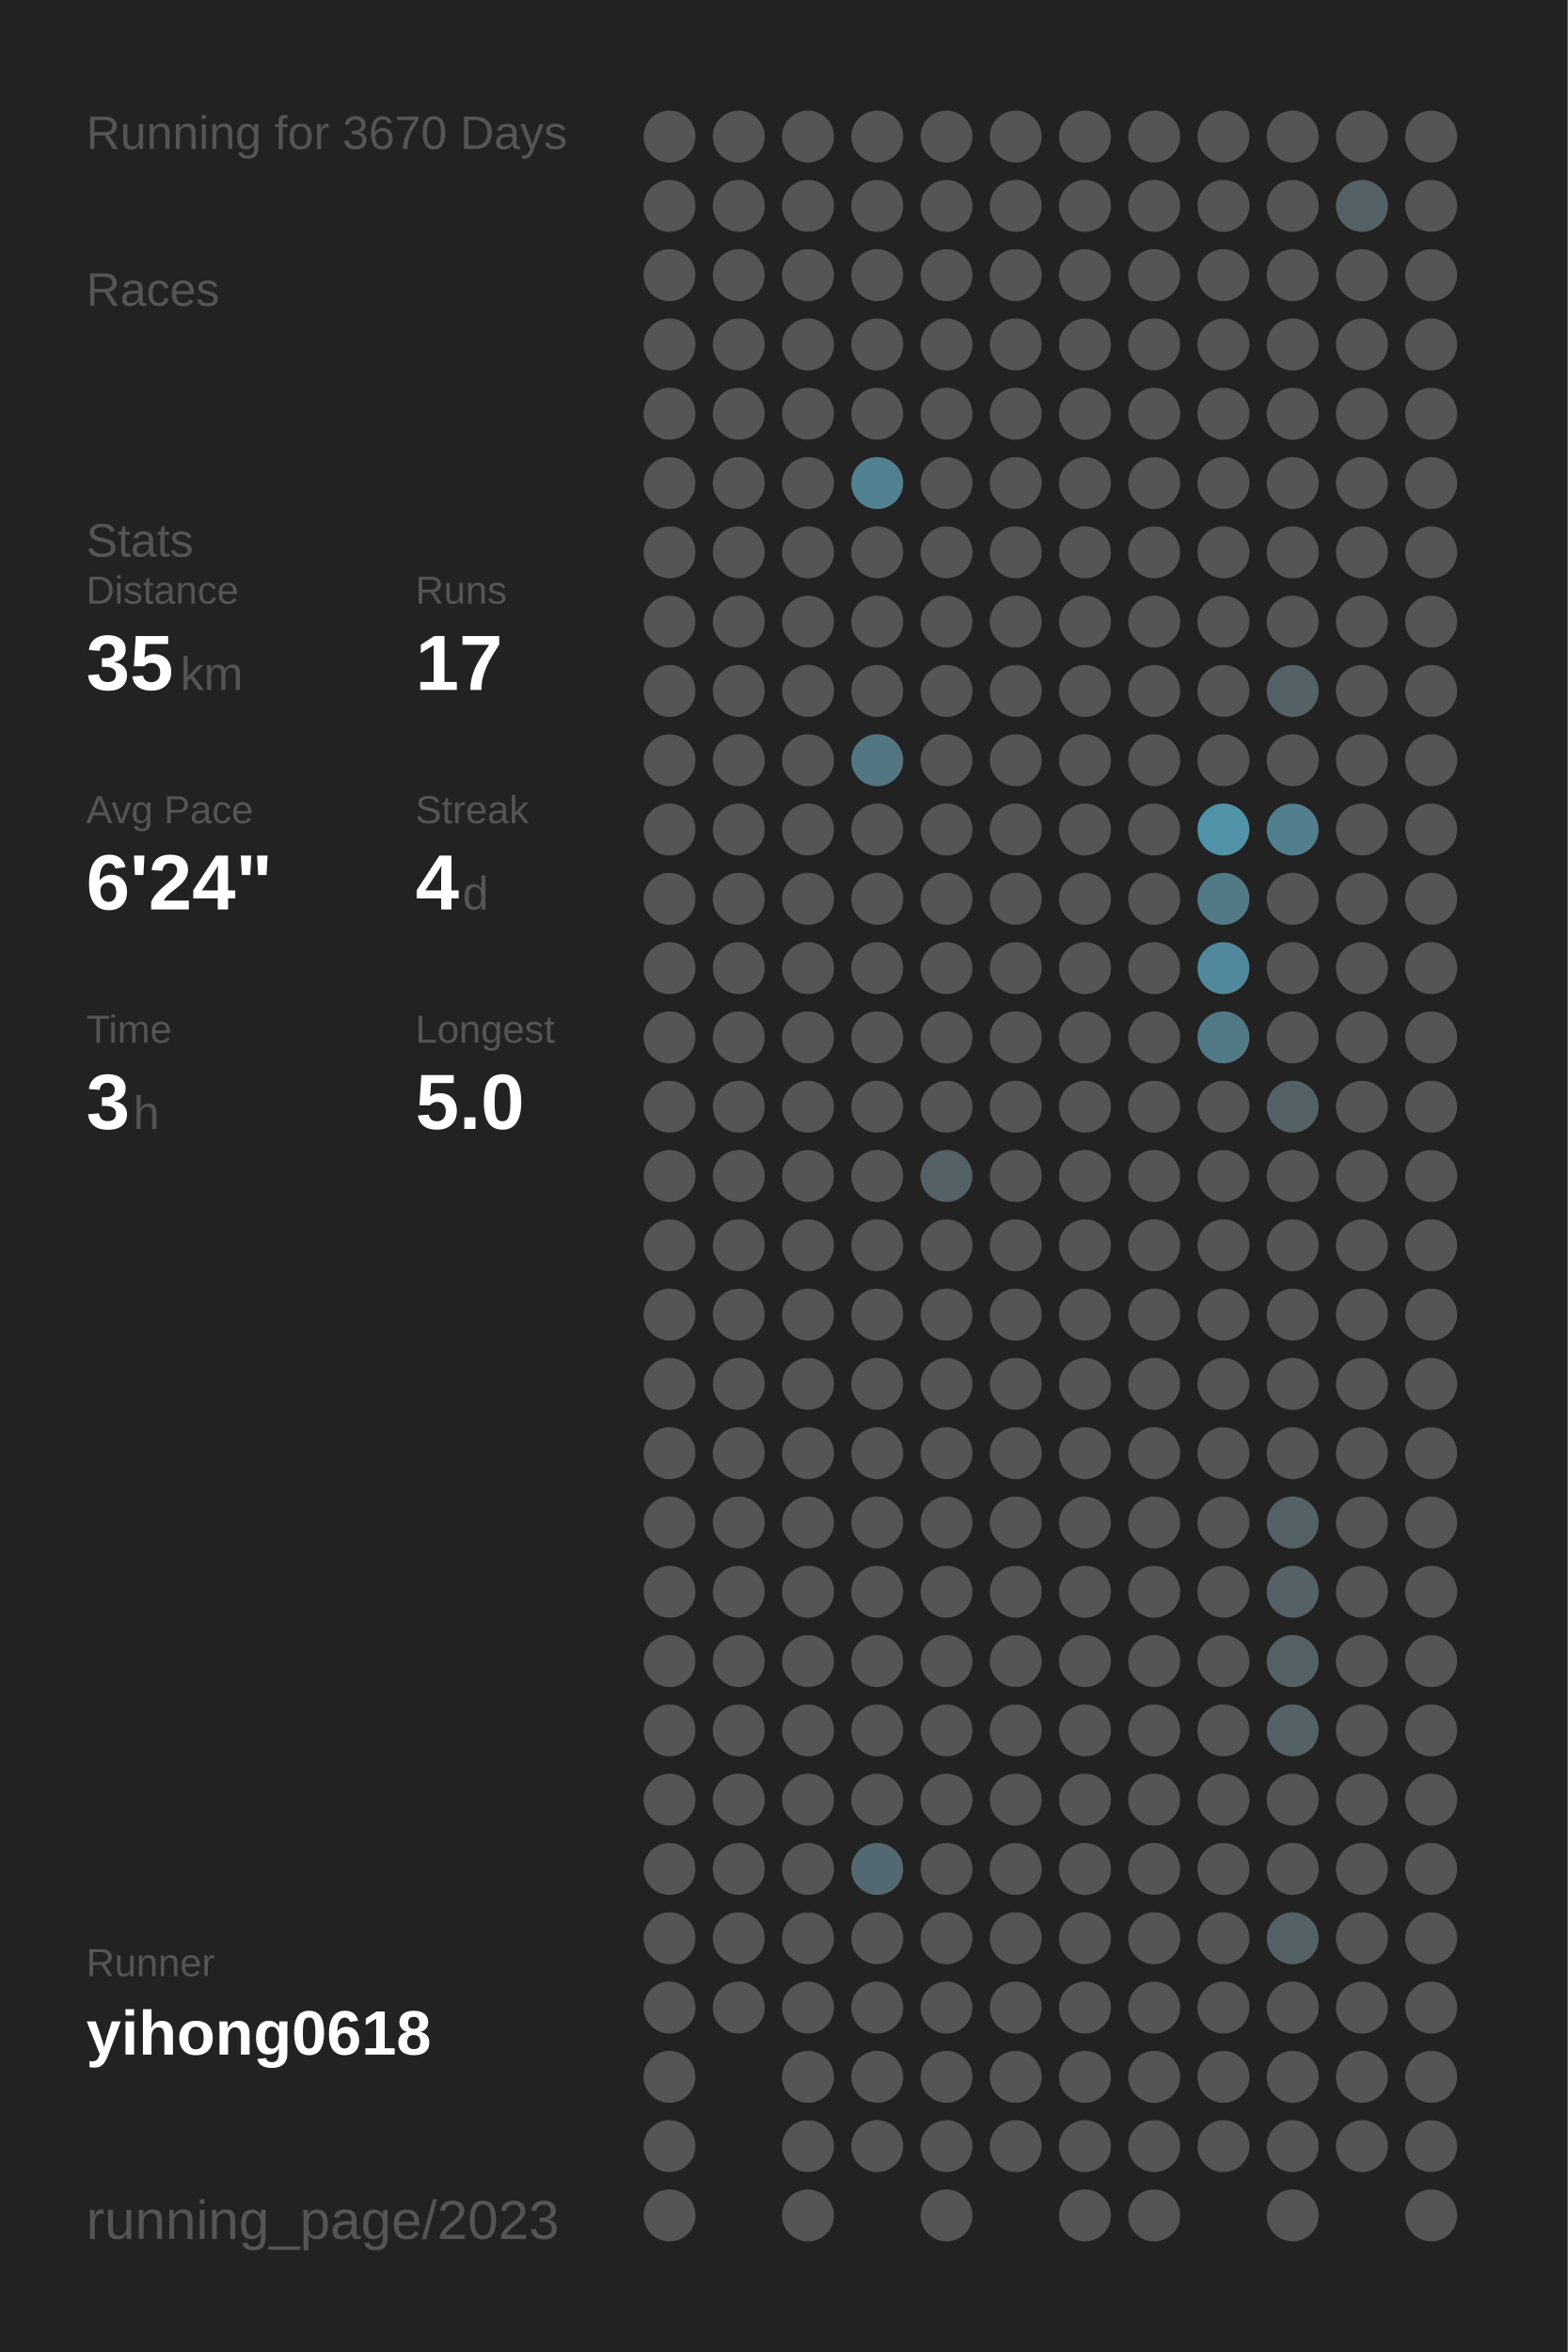
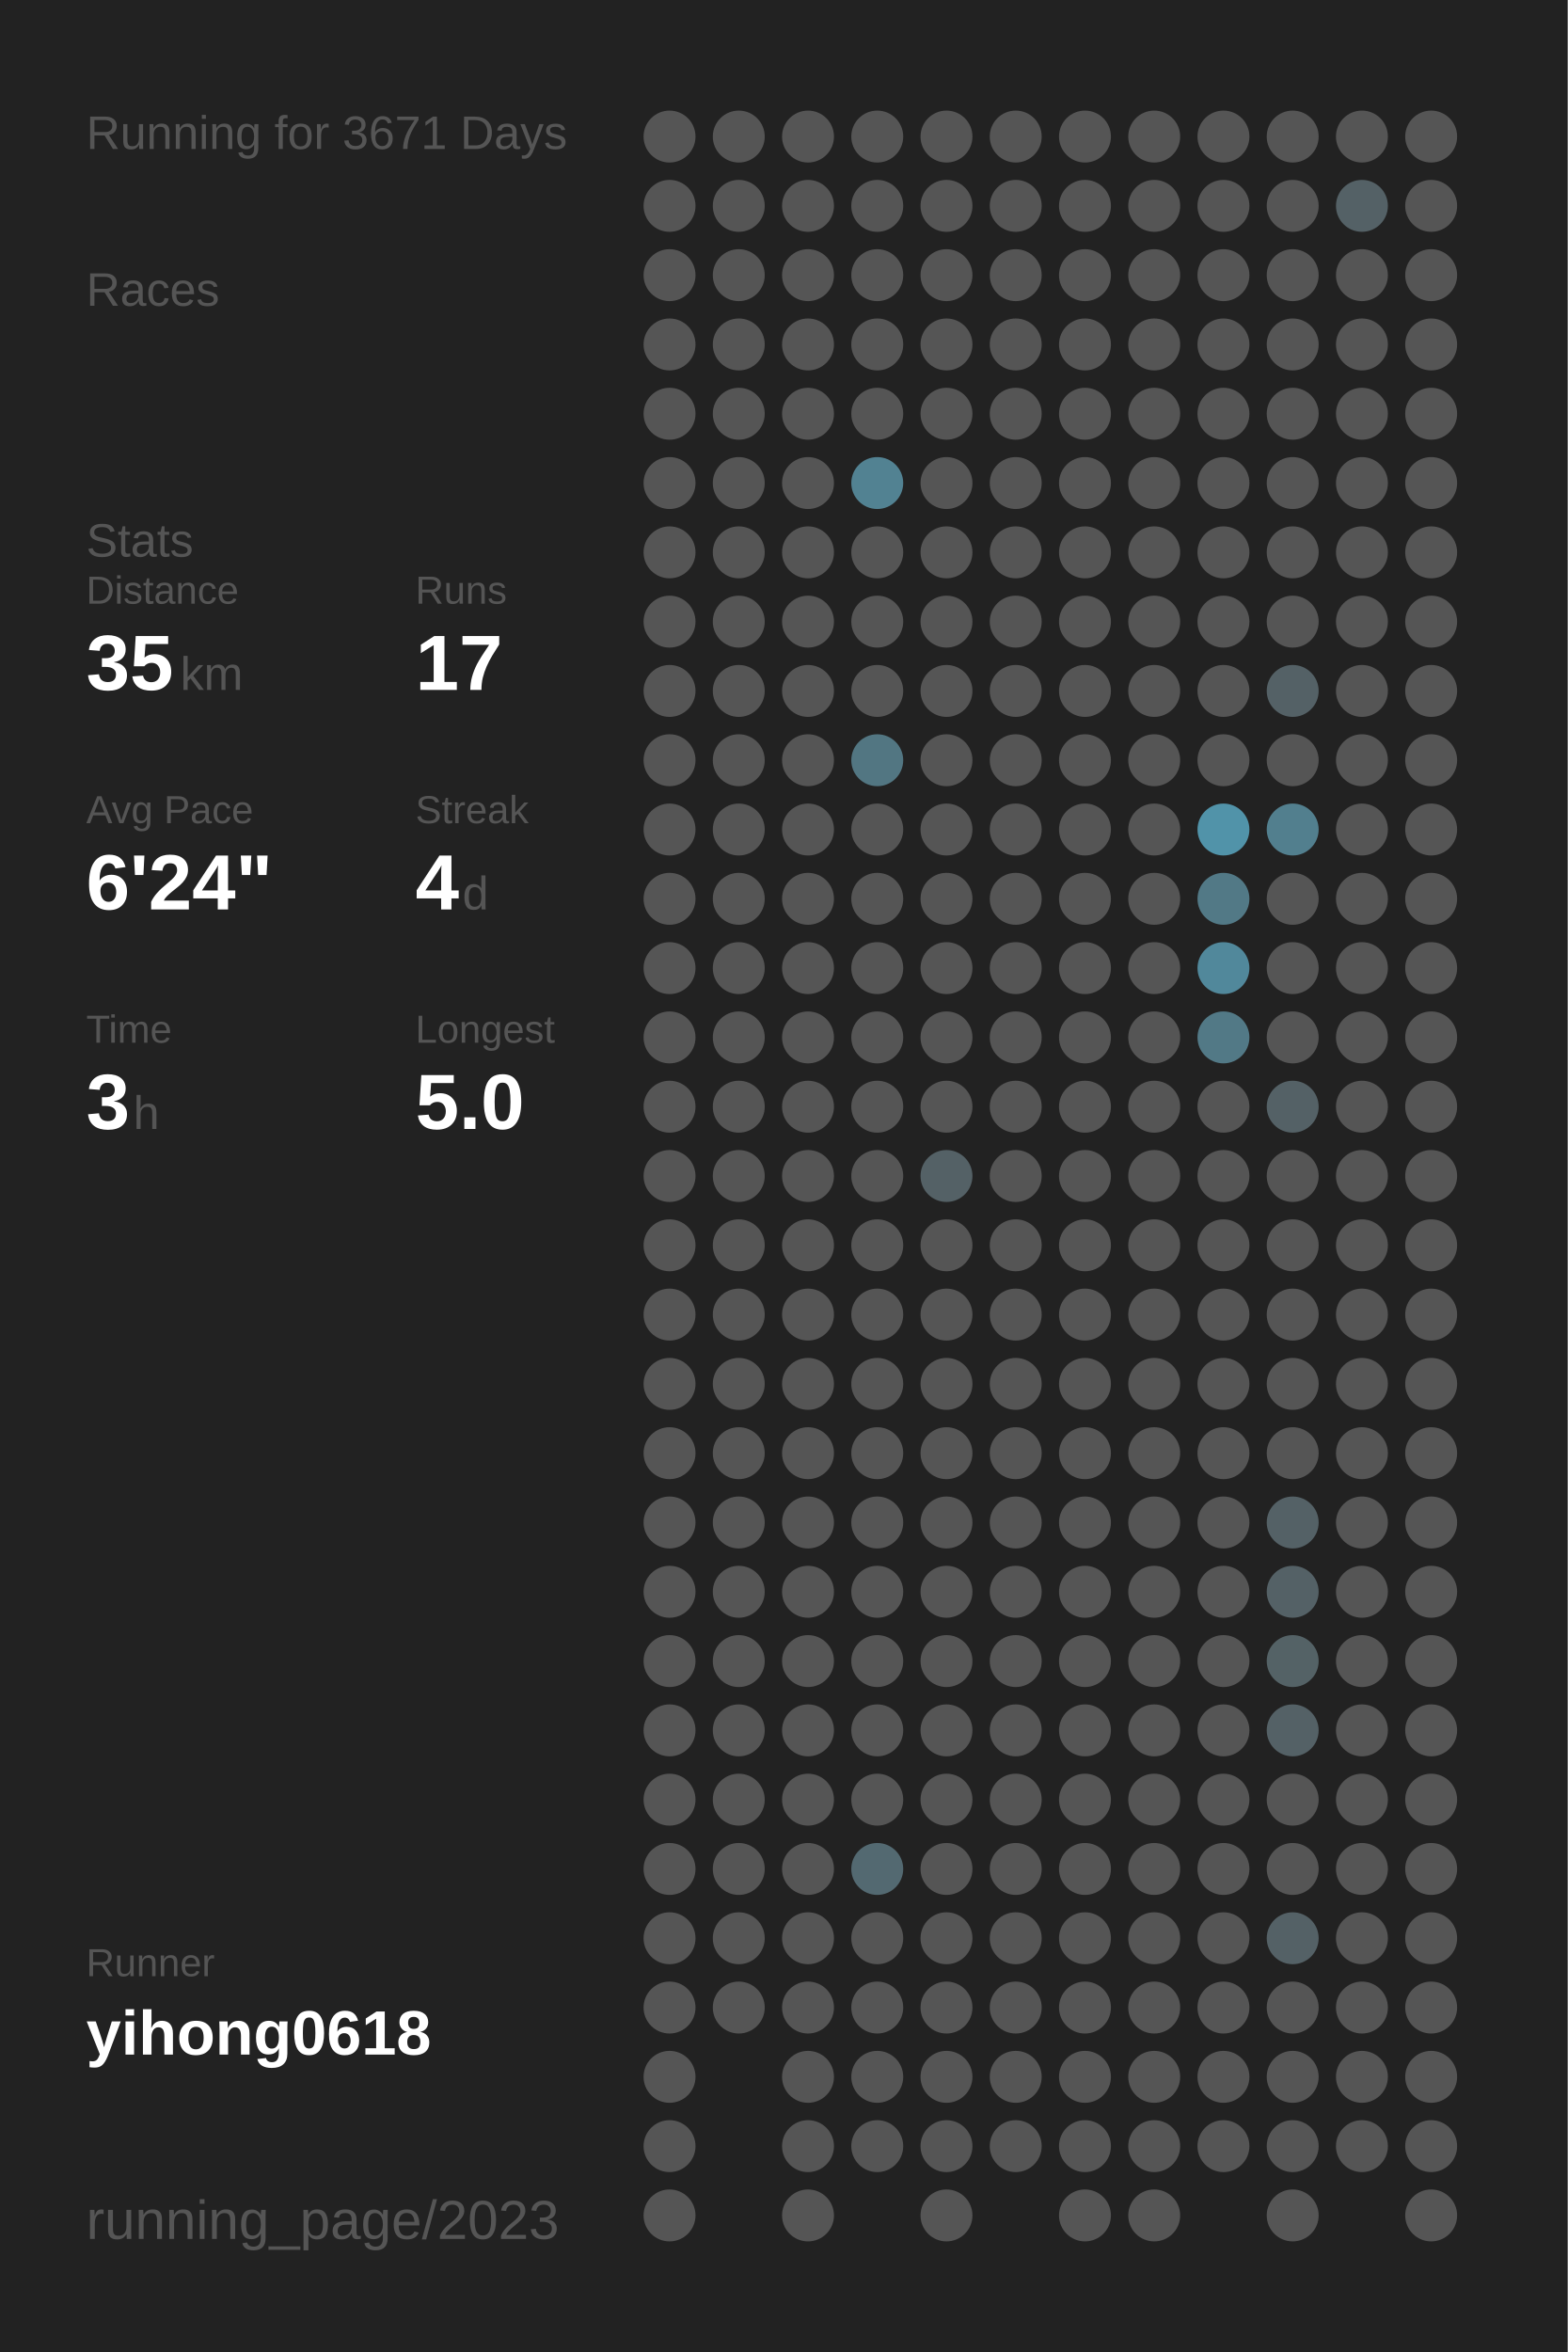
<svg xmlns="http://www.w3.org/2000/svg" baseProfile="full" height="300mm" version="1.1" viewBox="0,0,200,300" width="200mm">
  <defs />
  <rect fill="#222222" height="300" width="200" x="0" y="0" />
-   <text fill="#555555" style="font-size:6px; font-family:Arial;" x="11" y="19">Running for 3670 Days</text>
+   <text fill="#555555" style="font-size:6px; font-family:Arial;" x="11" y="19">Running for 3671 Days</text>
  <text fill="#555555" style="font-size:6px; font-family:Arial;" x="11" y="39">Races</text>
  <text fill="#555555" style="font-size:6px; font-family:Arial;" x="11" y="71">Stats</text>
  <text fill="#555555" style="font-size:5px; font-family:Arial;" x="11" y="77">Distance</text>
  <text fill="#FFFFFF" style="font-size:10px; font-family:Arial; font-weight:bold;" x="11" y="88">35</text>
  <text fill="#555555" style="font-size:6px; font-family:Arial;" x="23" y="88">km</text>
  <text fill="#555555" style="font-size:5px; font-family:Arial;" x="53" y="77">Runs</text>
  <text fill="#FFFFFF" style="font-size:10px; font-family:Arial; font-weight:bold;" x="53" y="88">17</text>
  <text fill="#555555" style="font-size:5px; font-family:Arial;" x="11" y="105">Avg Pace</text>
  <text fill="#FFFFFF" style="font-size:10px; font-family:Arial; font-weight:bold;" x="11" y="116">6'24"</text>
  <text fill="#555555" style="font-size:5px; font-family:Arial;" x="53" y="105">Streak</text>
  <text fill="#FFFFFF" style="font-size:10px; font-family:Arial; font-weight:bold;" x="53" y="116">4</text>
  <text fill="#555555" style="font-size:6px; font-family:Arial;" x="59" y="116">d</text>
  <text fill="#555555" style="font-size:5px; font-family:Arial;" x="11" y="133">Time</text>
  <text fill="#FFFFFF" style="font-size:10px; font-family:Arial; font-weight:bold;" x="11" y="144">3</text>
  <text fill="#555555" style="font-size:6px; font-family:Arial;" x="17" y="144">h</text>
  <text fill="#555555" style="font-size:5px; font-family:Arial;" x="53" y="133">Longest</text>
  <text fill="#FFFFFF" style="font-size:10px; font-family:Arial; font-weight:bold;" x="53" y="144">5.0</text>
  <text fill="#555555" style="font-size:5px; font-family:Arial;" x="11" y="252.065">Runner</text>
  <text fill="#FFFFFF" style="font-size:8px; font-family:Arial; font-weight:bold;" x="11" y="262.065">yihong0618</text>
  <text fill="#555555" style="font-size:7px; font-family:Arial;" x="11" y="285.581">running_page/2023</text>
  <circle cx="85.417" cy="17.419" fill="#555555" r="3.312" />
  <circle cx="85.417" cy="26.258" fill="#555555" r="3.312" />
  <circle cx="85.417" cy="35.097" fill="#555555" r="3.312" />
  <circle cx="85.417" cy="43.935" fill="#555555" r="3.312" />
  <circle cx="85.417" cy="52.774" fill="#555555" r="3.312" />
  <circle cx="85.417" cy="61.613" fill="#555555" r="3.312" />
  <circle cx="85.417" cy="70.452" fill="#555555" r="3.312" />
  <circle cx="85.417" cy="79.29" fill="#555555" r="3.312" />
  <circle cx="85.417" cy="88.129" fill="#555555" r="3.312" />
  <circle cx="85.417" cy="96.968" fill="#555555" r="3.312" />
  <circle cx="85.417" cy="105.806" fill="#555555" r="3.312" />
  <circle cx="85.417" cy="114.645" fill="#555555" r="3.312" />
  <circle cx="85.417" cy="123.484" fill="#555555" r="3.312" />
  <circle cx="85.417" cy="132.323" fill="#555555" r="3.312" />
  <circle cx="85.417" cy="141.161" fill="#555555" r="3.312" />
  <circle cx="85.417" cy="150" fill="#555555" r="3.312" />
  <circle cx="85.417" cy="158.839" fill="#555555" r="3.312" />
  <circle cx="85.417" cy="167.677" fill="#555555" r="3.312" />
  <circle cx="85.417" cy="176.516" fill="#555555" r="3.312" />
  <circle cx="85.417" cy="185.355" fill="#555555" r="3.312" />
  <circle cx="85.417" cy="194.194" fill="#555555" r="3.312" />
  <circle cx="85.417" cy="203.032" fill="#555555" r="3.312" />
  <circle cx="85.417" cy="211.871" fill="#555555" r="3.312" />
  <circle cx="85.417" cy="220.71" fill="#555555" r="3.312" />
  <circle cx="85.417" cy="229.548" fill="#555555" r="3.312" />
  <circle cx="85.417" cy="238.387" fill="#555555" r="3.312" />
  <circle cx="85.417" cy="247.226" fill="#555555" r="3.312" />
  <circle cx="85.417" cy="256.065" fill="#555555" r="3.312" />
  <circle cx="85.417" cy="264.903" fill="#555555" r="3.312" />
  <circle cx="85.417" cy="273.742" fill="#555555" r="3.312" />
  <circle cx="85.417" cy="282.581" fill="#555555" r="3.312" />
  <circle cx="94.25" cy="17.419" fill="#555555" r="3.312" />
  <circle cx="94.25" cy="26.258" fill="#555555" r="3.312" />
  <circle cx="94.25" cy="35.097" fill="#555555" r="3.312" />
  <circle cx="94.25" cy="43.935" fill="#555555" r="3.312" />
  <circle cx="94.25" cy="52.774" fill="#555555" r="3.312" />
  <circle cx="94.25" cy="61.613" fill="#555555" r="3.312" />
  <circle cx="94.25" cy="70.452" fill="#555555" r="3.312" />
  <circle cx="94.25" cy="79.29" fill="#555555" r="3.312" />
  <circle cx="94.25" cy="88.129" fill="#555555" r="3.312" />
  <circle cx="94.25" cy="96.968" fill="#555555" r="3.312" />
  <circle cx="94.25" cy="105.806" fill="#555555" r="3.312" />
  <circle cx="94.25" cy="114.645" fill="#555555" r="3.312" />
  <circle cx="94.25" cy="123.484" fill="#555555" r="3.312" />
  <circle cx="94.25" cy="132.323" fill="#555555" r="3.312" />
  <circle cx="94.25" cy="141.161" fill="#555555" r="3.312" />
  <circle cx="94.25" cy="150" fill="#555555" r="3.312" />
  <circle cx="94.25" cy="158.839" fill="#555555" r="3.312" />
  <circle cx="94.25" cy="167.677" fill="#555555" r="3.312" />
  <circle cx="94.25" cy="176.516" fill="#555555" r="3.312" />
  <circle cx="94.25" cy="185.355" fill="#555555" r="3.312" />
  <circle cx="94.25" cy="194.194" fill="#555555" r="3.312" />
  <circle cx="94.25" cy="203.032" fill="#555555" r="3.312" />
  <circle cx="94.25" cy="211.871" fill="#555555" r="3.312" />
  <circle cx="94.25" cy="220.71" fill="#555555" r="3.312" />
  <circle cx="94.25" cy="229.548" fill="#555555" r="3.312" />
  <circle cx="94.25" cy="238.387" fill="#555555" r="3.312" />
  <circle cx="94.25" cy="247.226" fill="#555555" r="3.312" />
  <circle cx="94.25" cy="256.065" fill="#555555" r="3.312" />
  <circle cx="103.083" cy="17.419" fill="#555555" r="3.312" />
  <circle cx="103.083" cy="26.258" fill="#555555" r="3.312" />
  <circle cx="103.083" cy="35.097" fill="#555555" r="3.312" />
  <circle cx="103.083" cy="43.935" fill="#555555" r="3.312" />
  <circle cx="103.083" cy="52.774" fill="#555555" r="3.312" />
  <circle cx="103.083" cy="61.613" fill="#555555" r="3.312" />
  <circle cx="103.083" cy="70.452" fill="#555555" r="3.312" />
  <circle cx="103.083" cy="79.29" fill="#555555" r="3.312" />
  <circle cx="103.083" cy="88.129" fill="#555555" r="3.312" />
  <circle cx="103.083" cy="96.968" fill="#555555" r="3.312" />
  <circle cx="103.083" cy="105.806" fill="#555555" r="3.312" />
  <circle cx="103.083" cy="114.645" fill="#555555" r="3.312" />
  <circle cx="103.083" cy="123.484" fill="#555555" r="3.312" />
  <circle cx="103.083" cy="132.323" fill="#555555" r="3.312" />
  <circle cx="103.083" cy="141.161" fill="#555555" r="3.312" />
  <circle cx="103.083" cy="150" fill="#555555" r="3.312" />
  <circle cx="103.083" cy="158.839" fill="#555555" r="3.312" />
  <circle cx="103.083" cy="167.677" fill="#555555" r="3.312" />
  <circle cx="103.083" cy="176.516" fill="#555555" r="3.312" />
  <circle cx="103.083" cy="185.355" fill="#555555" r="3.312" />
  <circle cx="103.083" cy="194.194" fill="#555555" r="3.312" />
  <circle cx="103.083" cy="203.032" fill="#555555" r="3.312" />
  <circle cx="103.083" cy="211.871" fill="#555555" r="3.312" />
  <circle cx="103.083" cy="220.71" fill="#555555" r="3.312" />
  <circle cx="103.083" cy="229.548" fill="#555555" r="3.312" />
  <circle cx="103.083" cy="238.387" fill="#555555" r="3.312" />
  <circle cx="103.083" cy="247.226" fill="#555555" r="3.312" />
  <circle cx="103.083" cy="256.065" fill="#555555" r="3.312" />
  <circle cx="103.083" cy="264.903" fill="#555555" r="3.312" />
  <circle cx="103.083" cy="273.742" fill="#555555" r="3.312" />
  <circle cx="103.083" cy="282.581" fill="#555555" r="3.312" />
  <circle cx="111.917" cy="17.419" fill="#555555" r="3.312" />
  <circle cx="111.917" cy="26.258" fill="#555555" r="3.312" />
  <circle cx="111.917" cy="35.097" fill="#555555" r="3.312" />
  <circle cx="111.917" cy="43.935" fill="#555555" r="3.312" />
  <circle cx="111.917" cy="52.774" fill="#555555" r="3.312" />
  <circle cx="111.917" cy="61.613" fill="#528292" r="3.312" />
  <circle cx="111.917" cy="70.452" fill="#555555" r="3.312" />
  <circle cx="111.917" cy="79.29" fill="#555555" r="3.312" />
  <circle cx="111.917" cy="88.129" fill="#555555" r="3.312" />
  <circle cx="111.917" cy="96.968" fill="#527682" r="3.312" />
  <circle cx="111.917" cy="105.806" fill="#555555" r="3.312" />
  <circle cx="111.917" cy="114.645" fill="#555555" r="3.312" />
  <circle cx="111.917" cy="123.484" fill="#555555" r="3.312" />
  <circle cx="111.917" cy="132.323" fill="#555555" r="3.312" />
  <circle cx="111.917" cy="141.161" fill="#555555" r="3.312" />
  <circle cx="111.917" cy="150" fill="#555555" r="3.312" />
  <circle cx="111.917" cy="158.839" fill="#555555" r="3.312" />
  <circle cx="111.917" cy="167.677" fill="#555555" r="3.312" />
  <circle cx="111.917" cy="176.516" fill="#555555" r="3.312" />
  <circle cx="111.917" cy="185.355" fill="#555555" r="3.312" />
  <circle cx="111.917" cy="194.194" fill="#555555" r="3.312" />
  <circle cx="111.917" cy="203.032" fill="#555555" r="3.312" />
  <circle cx="111.917" cy="211.871" fill="#555555" r="3.312" />
  <circle cx="111.917" cy="220.71" fill="#555555" r="3.312" />
  <circle cx="111.917" cy="229.548" fill="#555555" r="3.312" />
  <circle cx="111.917" cy="238.387" fill="#536971" r="3.312" />
  <circle cx="111.917" cy="247.226" fill="#555555" r="3.312" />
  <circle cx="111.917" cy="256.065" fill="#555555" r="3.312" />
  <circle cx="111.917" cy="264.903" fill="#555555" r="3.312" />
  <circle cx="111.917" cy="273.742" fill="#555555" r="3.312" />
  <circle cx="120.75" cy="17.419" fill="#555555" r="3.312" />
  <circle cx="120.75" cy="26.258" fill="#555555" r="3.312" />
  <circle cx="120.75" cy="35.097" fill="#555555" r="3.312" />
  <circle cx="120.75" cy="43.935" fill="#555555" r="3.312" />
  <circle cx="120.75" cy="52.774" fill="#555555" r="3.312" />
  <circle cx="120.75" cy="61.613" fill="#555555" r="3.312" />
  <circle cx="120.75" cy="70.452" fill="#555555" r="3.312" />
  <circle cx="120.75" cy="79.29" fill="#555555" r="3.312" />
  <circle cx="120.75" cy="88.129" fill="#555555" r="3.312" />
  <circle cx="120.75" cy="96.968" fill="#555555" r="3.312" />
  <circle cx="120.75" cy="105.806" fill="#555555" r="3.312" />
  <circle cx="120.75" cy="114.645" fill="#555555" r="3.312" />
  <circle cx="120.75" cy="123.484" fill="#555555" r="3.312" />
  <circle cx="120.75" cy="132.323" fill="#555555" r="3.312" />
  <circle cx="120.75" cy="141.161" fill="#555555" r="3.312" />
  <circle cx="120.75" cy="150" fill="#546166" r="3.312" />
  <circle cx="120.75" cy="158.839" fill="#555555" r="3.312" />
  <circle cx="120.75" cy="167.677" fill="#555555" r="3.312" />
  <circle cx="120.75" cy="176.516" fill="#555555" r="3.312" />
  <circle cx="120.75" cy="185.355" fill="#555555" r="3.312" />
  <circle cx="120.75" cy="194.194" fill="#555555" r="3.312" />
  <circle cx="120.75" cy="203.032" fill="#555555" r="3.312" />
  <circle cx="120.75" cy="211.871" fill="#555555" r="3.312" />
  <circle cx="120.75" cy="220.71" fill="#555555" r="3.312" />
  <circle cx="120.75" cy="229.548" fill="#555555" r="3.312" />
  <circle cx="120.75" cy="238.387" fill="#555555" r="3.312" />
  <circle cx="120.75" cy="247.226" fill="#555555" r="3.312" />
  <circle cx="120.75" cy="256.065" fill="#555555" r="3.312" />
  <circle cx="120.75" cy="264.903" fill="#555555" r="3.312" />
  <circle cx="120.75" cy="273.742" fill="#555555" r="3.312" />
  <circle cx="120.75" cy="282.581" fill="#555555" r="3.312" />
  <circle cx="129.583" cy="17.419" fill="#555555" r="3.312" />
  <circle cx="129.583" cy="26.258" fill="#555555" r="3.312" />
  <circle cx="129.583" cy="35.097" fill="#555555" r="3.312" />
  <circle cx="129.583" cy="43.935" fill="#555555" r="3.312" />
  <circle cx="129.583" cy="52.774" fill="#555555" r="3.312" />
  <circle cx="129.583" cy="61.613" fill="#555555" r="3.312" />
  <circle cx="129.583" cy="70.452" fill="#555555" r="3.312" />
  <circle cx="129.583" cy="79.29" fill="#555555" r="3.312" />
  <circle cx="129.583" cy="88.129" fill="#555555" r="3.312" />
  <circle cx="129.583" cy="96.968" fill="#555555" r="3.312" />
  <circle cx="129.583" cy="105.806" fill="#555555" r="3.312" />
  <circle cx="129.583" cy="114.645" fill="#555555" r="3.312" />
  <circle cx="129.583" cy="123.484" fill="#555555" r="3.312" />
  <circle cx="129.583" cy="132.323" fill="#555555" r="3.312" />
  <circle cx="129.583" cy="141.161" fill="#555555" r="3.312" />
  <circle cx="129.583" cy="150" fill="#555555" r="3.312" />
  <circle cx="129.583" cy="158.839" fill="#555555" r="3.312" />
  <circle cx="129.583" cy="167.677" fill="#555555" r="3.312" />
  <circle cx="129.583" cy="176.516" fill="#555555" r="3.312" />
  <circle cx="129.583" cy="185.355" fill="#555555" r="3.312" />
  <circle cx="129.583" cy="194.194" fill="#555555" r="3.312" />
  <circle cx="129.583" cy="203.032" fill="#555555" r="3.312" />
  <circle cx="129.583" cy="211.871" fill="#555555" r="3.312" />
  <circle cx="129.583" cy="220.71" fill="#555555" r="3.312" />
  <circle cx="129.583" cy="229.548" fill="#555555" r="3.312" />
  <circle cx="129.583" cy="238.387" fill="#555555" r="3.312" />
  <circle cx="129.583" cy="247.226" fill="#555555" r="3.312" />
  <circle cx="129.583" cy="256.065" fill="#555555" r="3.312" />
  <circle cx="129.583" cy="264.903" fill="#555555" r="3.312" />
  <circle cx="129.583" cy="273.742" fill="#555555" r="3.312" />
  <circle cx="138.417" cy="17.419" fill="#555555" r="3.312" />
  <circle cx="138.417" cy="26.258" fill="#555555" r="3.312" />
  <circle cx="138.417" cy="35.097" fill="#555555" r="3.312" />
  <circle cx="138.417" cy="43.935" fill="#555555" r="3.312" />
  <circle cx="138.417" cy="52.774" fill="#555555" r="3.312" />
  <circle cx="138.417" cy="61.613" fill="#555555" r="3.312" />
  <circle cx="138.417" cy="70.452" fill="#555555" r="3.312" />
  <circle cx="138.417" cy="79.29" fill="#555555" r="3.312" />
  <circle cx="138.417" cy="88.129" fill="#555555" r="3.312" />
  <circle cx="138.417" cy="96.968" fill="#555555" r="3.312" />
  <circle cx="138.417" cy="105.806" fill="#555555" r="3.312" />
  <circle cx="138.417" cy="114.645" fill="#555555" r="3.312" />
  <circle cx="138.417" cy="123.484" fill="#555555" r="3.312" />
  <circle cx="138.417" cy="132.323" fill="#555555" r="3.312" />
  <circle cx="138.417" cy="141.161" fill="#555555" r="3.312" />
  <circle cx="138.417" cy="150" fill="#555555" r="3.312" />
  <circle cx="138.417" cy="158.839" fill="#555555" r="3.312" />
  <circle cx="138.417" cy="167.677" fill="#555555" r="3.312" />
  <circle cx="138.417" cy="176.516" fill="#555555" r="3.312" />
  <circle cx="138.417" cy="185.355" fill="#555555" r="3.312" />
  <circle cx="138.417" cy="194.194" fill="#555555" r="3.312" />
  <circle cx="138.417" cy="203.032" fill="#555555" r="3.312" />
  <circle cx="138.417" cy="211.871" fill="#555555" r="3.312" />
  <circle cx="138.417" cy="220.71" fill="#555555" r="3.312" />
  <circle cx="138.417" cy="229.548" fill="#555555" r="3.312" />
  <circle cx="138.417" cy="238.387" fill="#555555" r="3.312" />
  <circle cx="138.417" cy="247.226" fill="#555555" r="3.312" />
  <circle cx="138.417" cy="256.065" fill="#555555" r="3.312" />
  <circle cx="138.417" cy="264.903" fill="#555555" r="3.312" />
  <circle cx="138.417" cy="273.742" fill="#555555" r="3.312" />
  <circle cx="138.417" cy="282.581" fill="#555555" r="3.312" />
  <circle cx="147.25" cy="17.419" fill="#555555" r="3.312" />
  <circle cx="147.25" cy="26.258" fill="#555555" r="3.312" />
  <circle cx="147.25" cy="35.097" fill="#555555" r="3.312" />
  <circle cx="147.25" cy="43.935" fill="#555555" r="3.312" />
  <circle cx="147.25" cy="52.774" fill="#555555" r="3.312" />
  <circle cx="147.25" cy="61.613" fill="#555555" r="3.312" />
  <circle cx="147.25" cy="70.452" fill="#555555" r="3.312" />
  <circle cx="147.25" cy="79.29" fill="#555555" r="3.312" />
  <circle cx="147.25" cy="88.129" fill="#555555" r="3.312" />
  <circle cx="147.25" cy="96.968" fill="#555555" r="3.312" />
  <circle cx="147.25" cy="105.806" fill="#555555" r="3.312" />
  <circle cx="147.25" cy="114.645" fill="#555555" r="3.312" />
  <circle cx="147.25" cy="123.484" fill="#555555" r="3.312" />
  <circle cx="147.25" cy="132.323" fill="#555555" r="3.312" />
  <circle cx="147.25" cy="141.161" fill="#555555" r="3.312" />
  <circle cx="147.25" cy="150" fill="#555555" r="3.312" />
  <circle cx="147.25" cy="158.839" fill="#555555" r="3.312" />
  <circle cx="147.25" cy="167.677" fill="#555555" r="3.312" />
  <circle cx="147.25" cy="176.516" fill="#555555" r="3.312" />
  <circle cx="147.25" cy="185.355" fill="#555555" r="3.312" />
  <circle cx="147.25" cy="194.194" fill="#555555" r="3.312" />
  <circle cx="147.25" cy="203.032" fill="#555555" r="3.312" />
  <circle cx="147.25" cy="211.871" fill="#555555" r="3.312" />
  <circle cx="147.25" cy="220.71" fill="#555555" r="3.312" />
  <circle cx="147.25" cy="229.548" fill="#555555" r="3.312" />
  <circle cx="147.25" cy="238.387" fill="#555555" r="3.312" />
  <circle cx="147.25" cy="247.226" fill="#555555" r="3.312" />
  <circle cx="147.25" cy="256.065" fill="#555555" r="3.312" />
  <circle cx="147.25" cy="264.903" fill="#555555" r="3.312" />
  <circle cx="147.25" cy="273.742" fill="#555555" r="3.312" />
  <circle cx="147.25" cy="282.581" fill="#555555" r="3.312" />
  <circle cx="156.083" cy="17.419" fill="#555555" r="3.312" />
  <circle cx="156.083" cy="26.258" fill="#555555" r="3.312" />
  <circle cx="156.083" cy="35.097" fill="#555555" r="3.312" />
  <circle cx="156.083" cy="43.935" fill="#555555" r="3.312" />
  <circle cx="156.083" cy="52.774" fill="#555555" r="3.312" />
  <circle cx="156.083" cy="61.613" fill="#555555" r="3.312" />
  <circle cx="156.083" cy="70.452" fill="#555555" r="3.312" />
  <circle cx="156.083" cy="79.29" fill="#555555" r="3.312" />
  <circle cx="156.083" cy="88.129" fill="#555555" r="3.312" />
  <circle cx="156.083" cy="96.968" fill="#555555" r="3.312" />
  <circle cx="156.083" cy="105.806" fill="#5193a9" r="3.312" />
  <circle cx="156.083" cy="114.645" fill="#527986" r="3.312" />
  <circle cx="156.083" cy="123.484" fill="#51889b" r="3.312" />
  <circle cx="156.083" cy="132.323" fill="#527986" r="3.312" />
  <circle cx="156.083" cy="141.161" fill="#555555" r="3.312" />
  <circle cx="156.083" cy="150" fill="#555555" r="3.312" />
  <circle cx="156.083" cy="158.839" fill="#555555" r="3.312" />
  <circle cx="156.083" cy="167.677" fill="#555555" r="3.312" />
  <circle cx="156.083" cy="176.516" fill="#555555" r="3.312" />
  <circle cx="156.083" cy="185.355" fill="#555555" r="3.312" />
  <circle cx="156.083" cy="194.194" fill="#555555" r="3.312" />
  <circle cx="156.083" cy="203.032" fill="#555555" r="3.312" />
  <circle cx="156.083" cy="211.871" fill="#555555" r="3.312" />
  <circle cx="156.083" cy="220.71" fill="#555555" r="3.312" />
  <circle cx="156.083" cy="229.548" fill="#555555" r="3.312" />
  <circle cx="156.083" cy="238.387" fill="#555555" r="3.312" />
  <circle cx="156.083" cy="247.226" fill="#555555" r="3.312" />
  <circle cx="156.083" cy="256.065" fill="#555555" r="3.312" />
  <circle cx="156.083" cy="264.903" fill="#555555" r="3.312" />
  <circle cx="156.083" cy="273.742" fill="#555555" r="3.312" />
  <circle cx="164.917" cy="17.419" fill="#555555" r="3.312" />
  <circle cx="164.917" cy="26.258" fill="#555555" r="3.312" />
  <circle cx="164.917" cy="35.097" fill="#555555" r="3.312" />
  <circle cx="164.917" cy="43.935" fill="#555555" r="3.312" />
  <circle cx="164.917" cy="52.774" fill="#555555" r="3.312" />
  <circle cx="164.917" cy="61.613" fill="#555555" r="3.312" />
  <circle cx="164.917" cy="70.452" fill="#555555" r="3.312" />
  <circle cx="164.917" cy="79.29" fill="#555555" r="3.312" />
  <circle cx="164.917" cy="88.129" fill="#546166" r="3.312" />
  <circle cx="164.917" cy="96.968" fill="#555555" r="3.312" />
  <circle cx="164.917" cy="105.806" fill="#527f8e" r="3.312" />
  <circle cx="164.917" cy="114.645" fill="#555555" r="3.312" />
  <circle cx="164.917" cy="123.484" fill="#555555" r="3.312" />
  <circle cx="164.917" cy="132.323" fill="#555555" r="3.312" />
  <circle cx="164.917" cy="141.161" fill="#546166" r="3.312" />
  <circle cx="164.917" cy="150" fill="#555555" r="3.312" />
  <circle cx="164.917" cy="158.839" fill="#555555" r="3.312" />
  <circle cx="164.917" cy="167.677" fill="#555555" r="3.312" />
  <circle cx="164.917" cy="176.516" fill="#555555" r="3.312" />
  <circle cx="164.917" cy="185.355" fill="#555555" r="3.312" />
  <circle cx="164.917" cy="194.194" fill="#546166" r="3.312" />
  <circle cx="164.917" cy="203.032" fill="#546166" r="3.312" />
  <circle cx="164.917" cy="211.871" fill="#546266" r="3.312" />
  <circle cx="164.917" cy="220.71" fill="#546166" r="3.312" />
  <circle cx="164.917" cy="229.548" fill="#555555" r="3.312" />
  <circle cx="164.917" cy="238.387" fill="#555555" r="3.312" />
  <circle cx="164.917" cy="247.226" fill="#546166" r="3.312" />
  <circle cx="164.917" cy="256.065" fill="#555555" r="3.312" />
  <circle cx="164.917" cy="264.903" fill="#555555" r="3.312" />
  <circle cx="164.917" cy="273.742" fill="#555555" r="3.312" />
  <circle cx="164.917" cy="282.581" fill="#555555" r="3.312" />
  <circle cx="173.75" cy="17.419" fill="#555555" r="3.312" />
  <circle cx="173.75" cy="26.258" fill="#546166" r="3.312" />
  <circle cx="173.75" cy="35.097" fill="#555555" r="3.312" />
  <circle cx="173.75" cy="43.935" fill="#555555" r="3.312" />
  <circle cx="173.75" cy="52.774" fill="#555555" r="3.312" />
  <circle cx="173.75" cy="61.613" fill="#555555" r="3.312" />
  <circle cx="173.75" cy="70.452" fill="#555555" r="3.312" />
  <circle cx="173.75" cy="79.29" fill="#555555" r="3.312" />
  <circle cx="173.75" cy="88.129" fill="#555555" r="3.312" />
  <circle cx="173.75" cy="96.968" fill="#555555" r="3.312" />
  <circle cx="173.75" cy="105.806" fill="#555555" r="3.312" />
  <circle cx="173.75" cy="114.645" fill="#555555" r="3.312" />
  <circle cx="173.75" cy="123.484" fill="#555555" r="3.312" />
  <circle cx="173.75" cy="132.323" fill="#555555" r="3.312" />
  <circle cx="173.75" cy="141.161" fill="#555555" r="3.312" />
  <circle cx="173.75" cy="150" fill="#555555" r="3.312" />
  <circle cx="173.75" cy="158.839" fill="#555555" r="3.312" />
  <circle cx="173.75" cy="167.677" fill="#555555" r="3.312" />
  <circle cx="173.75" cy="176.516" fill="#555555" r="3.312" />
  <circle cx="173.75" cy="185.355" fill="#555555" r="3.312" />
  <circle cx="173.75" cy="194.194" fill="#555555" r="3.312" />
  <circle cx="173.75" cy="203.032" fill="#555555" r="3.312" />
  <circle cx="173.75" cy="211.871" fill="#555555" r="3.312" />
  <circle cx="173.75" cy="220.71" fill="#555555" r="3.312" />
  <circle cx="173.75" cy="229.548" fill="#555555" r="3.312" />
  <circle cx="173.75" cy="238.387" fill="#555555" r="3.312" />
  <circle cx="173.75" cy="247.226" fill="#555555" r="3.312" />
  <circle cx="173.75" cy="256.065" fill="#555555" r="3.312" />
  <circle cx="173.75" cy="264.903" fill="#555555" r="3.312" />
  <circle cx="173.75" cy="273.742" fill="#555555" r="3.312" />
  <circle cx="182.583" cy="17.419" fill="#555555" r="3.312" />
  <circle cx="182.583" cy="26.258" fill="#555555" r="3.312" />
  <circle cx="182.583" cy="35.097" fill="#555555" r="3.312" />
  <circle cx="182.583" cy="43.935" fill="#555555" r="3.312" />
  <circle cx="182.583" cy="52.774" fill="#555555" r="3.312" />
  <circle cx="182.583" cy="61.613" fill="#555555" r="3.312" />
  <circle cx="182.583" cy="70.452" fill="#555555" r="3.312" />
  <circle cx="182.583" cy="79.29" fill="#555555" r="3.312" />
  <circle cx="182.583" cy="88.129" fill="#555555" r="3.312" />
  <circle cx="182.583" cy="96.968" fill="#555555" r="3.312" />
  <circle cx="182.583" cy="105.806" fill="#555555" r="3.312" />
  <circle cx="182.583" cy="114.645" fill="#555555" r="3.312" />
  <circle cx="182.583" cy="123.484" fill="#555555" r="3.312" />
  <circle cx="182.583" cy="132.323" fill="#555555" r="3.312" />
  <circle cx="182.583" cy="141.161" fill="#555555" r="3.312" />
  <circle cx="182.583" cy="150" fill="#555555" r="3.312" />
  <circle cx="182.583" cy="158.839" fill="#555555" r="3.312" />
  <circle cx="182.583" cy="167.677" fill="#555555" r="3.312" />
  <circle cx="182.583" cy="176.516" fill="#555555" r="3.312" />
  <circle cx="182.583" cy="185.355" fill="#555555" r="3.312" />
  <circle cx="182.583" cy="194.194" fill="#555555" r="3.312" />
  <circle cx="182.583" cy="203.032" fill="#555555" r="3.312" />
  <circle cx="182.583" cy="211.871" fill="#555555" r="3.312" />
  <circle cx="182.583" cy="220.71" fill="#555555" r="3.312" />
  <circle cx="182.583" cy="229.548" fill="#555555" r="3.312" />
  <circle cx="182.583" cy="238.387" fill="#555555" r="3.312" />
  <circle cx="182.583" cy="247.226" fill="#555555" r="3.312" />
  <circle cx="182.583" cy="256.065" fill="#555555" r="3.312" />
  <circle cx="182.583" cy="264.903" fill="#555555" r="3.312" />
  <circle cx="182.583" cy="273.742" fill="#555555" r="3.312" />
  <circle cx="182.583" cy="282.581" fill="#555555" r="3.312" />
</svg>
